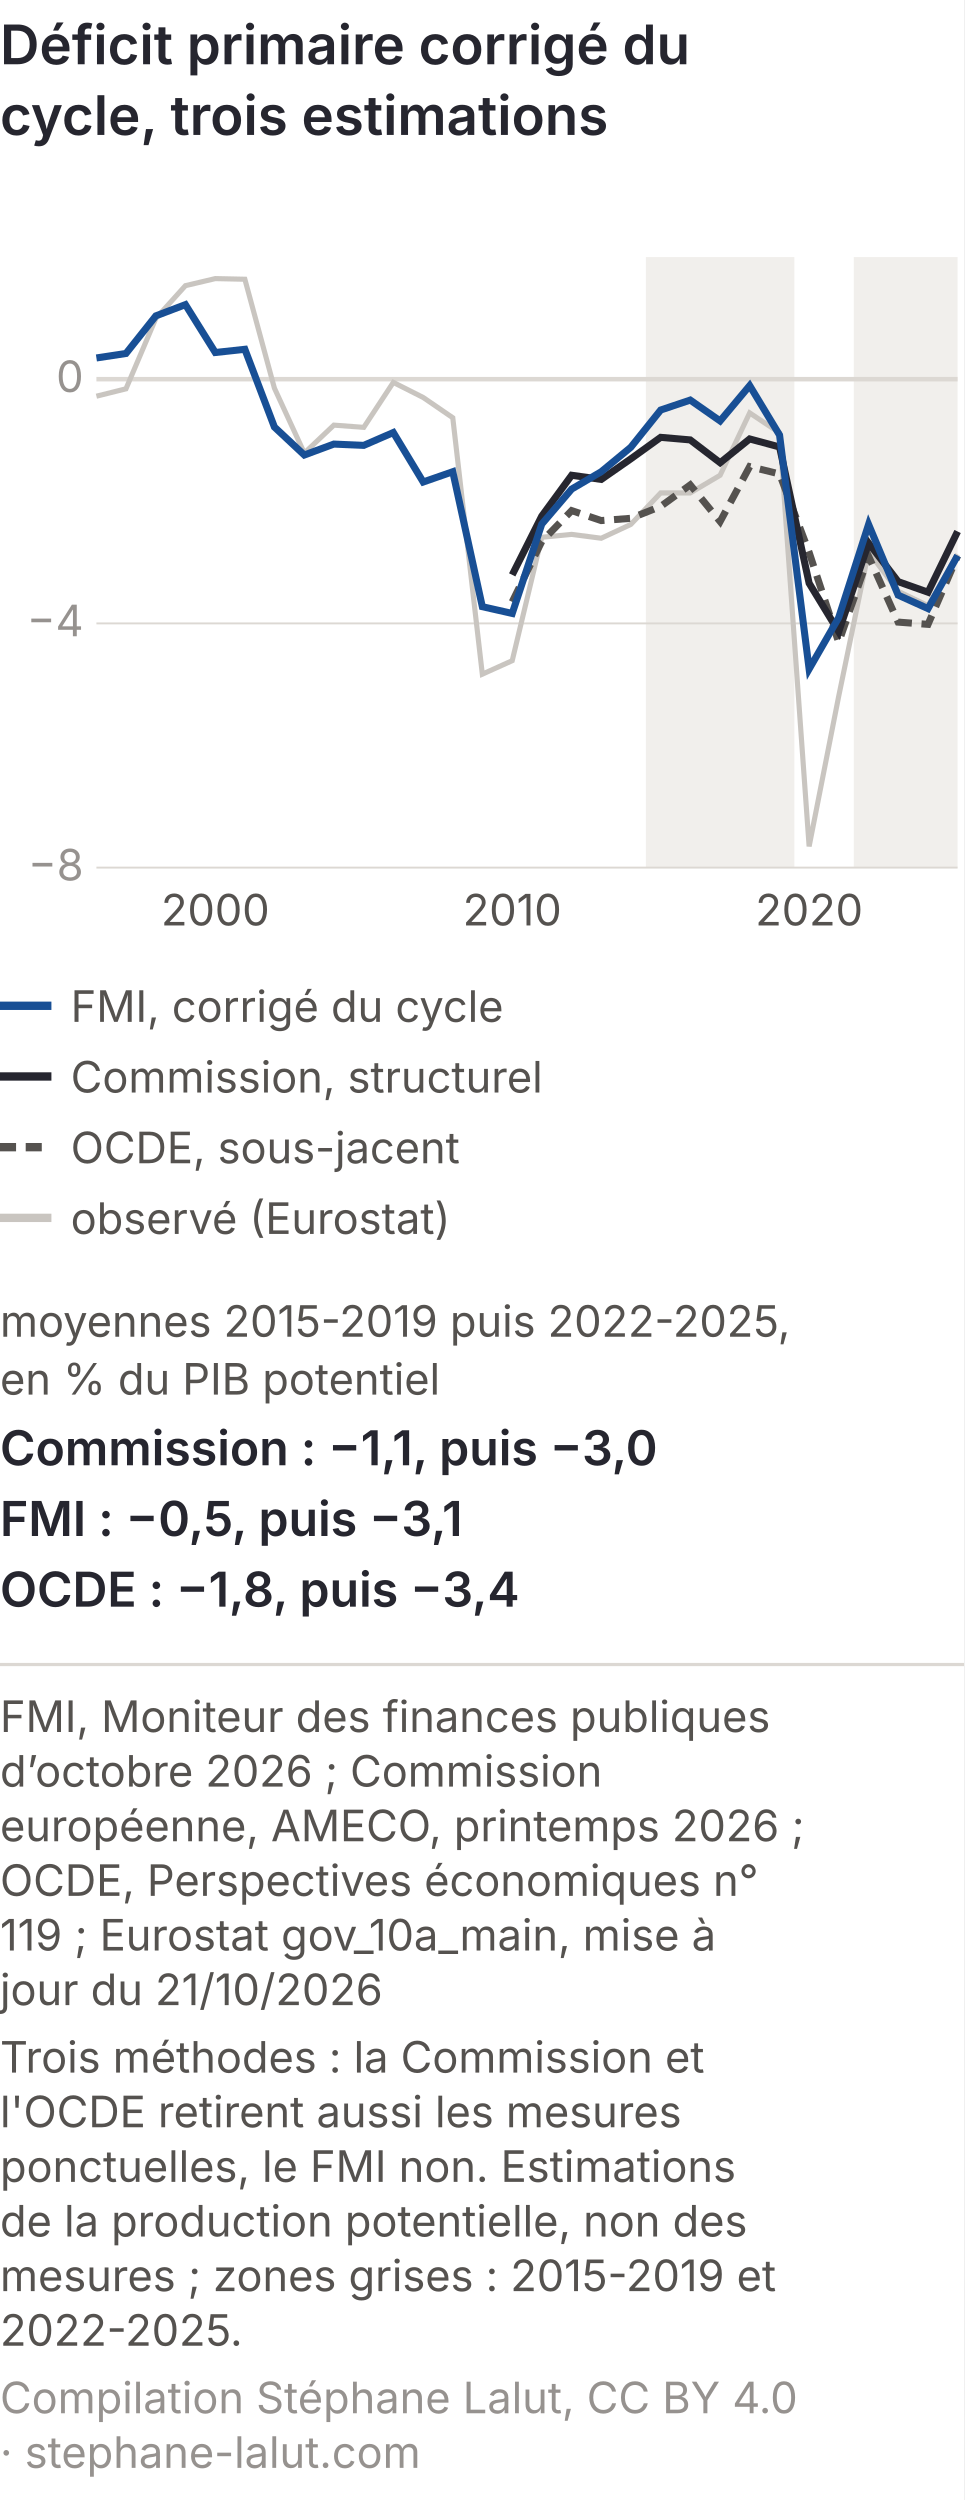
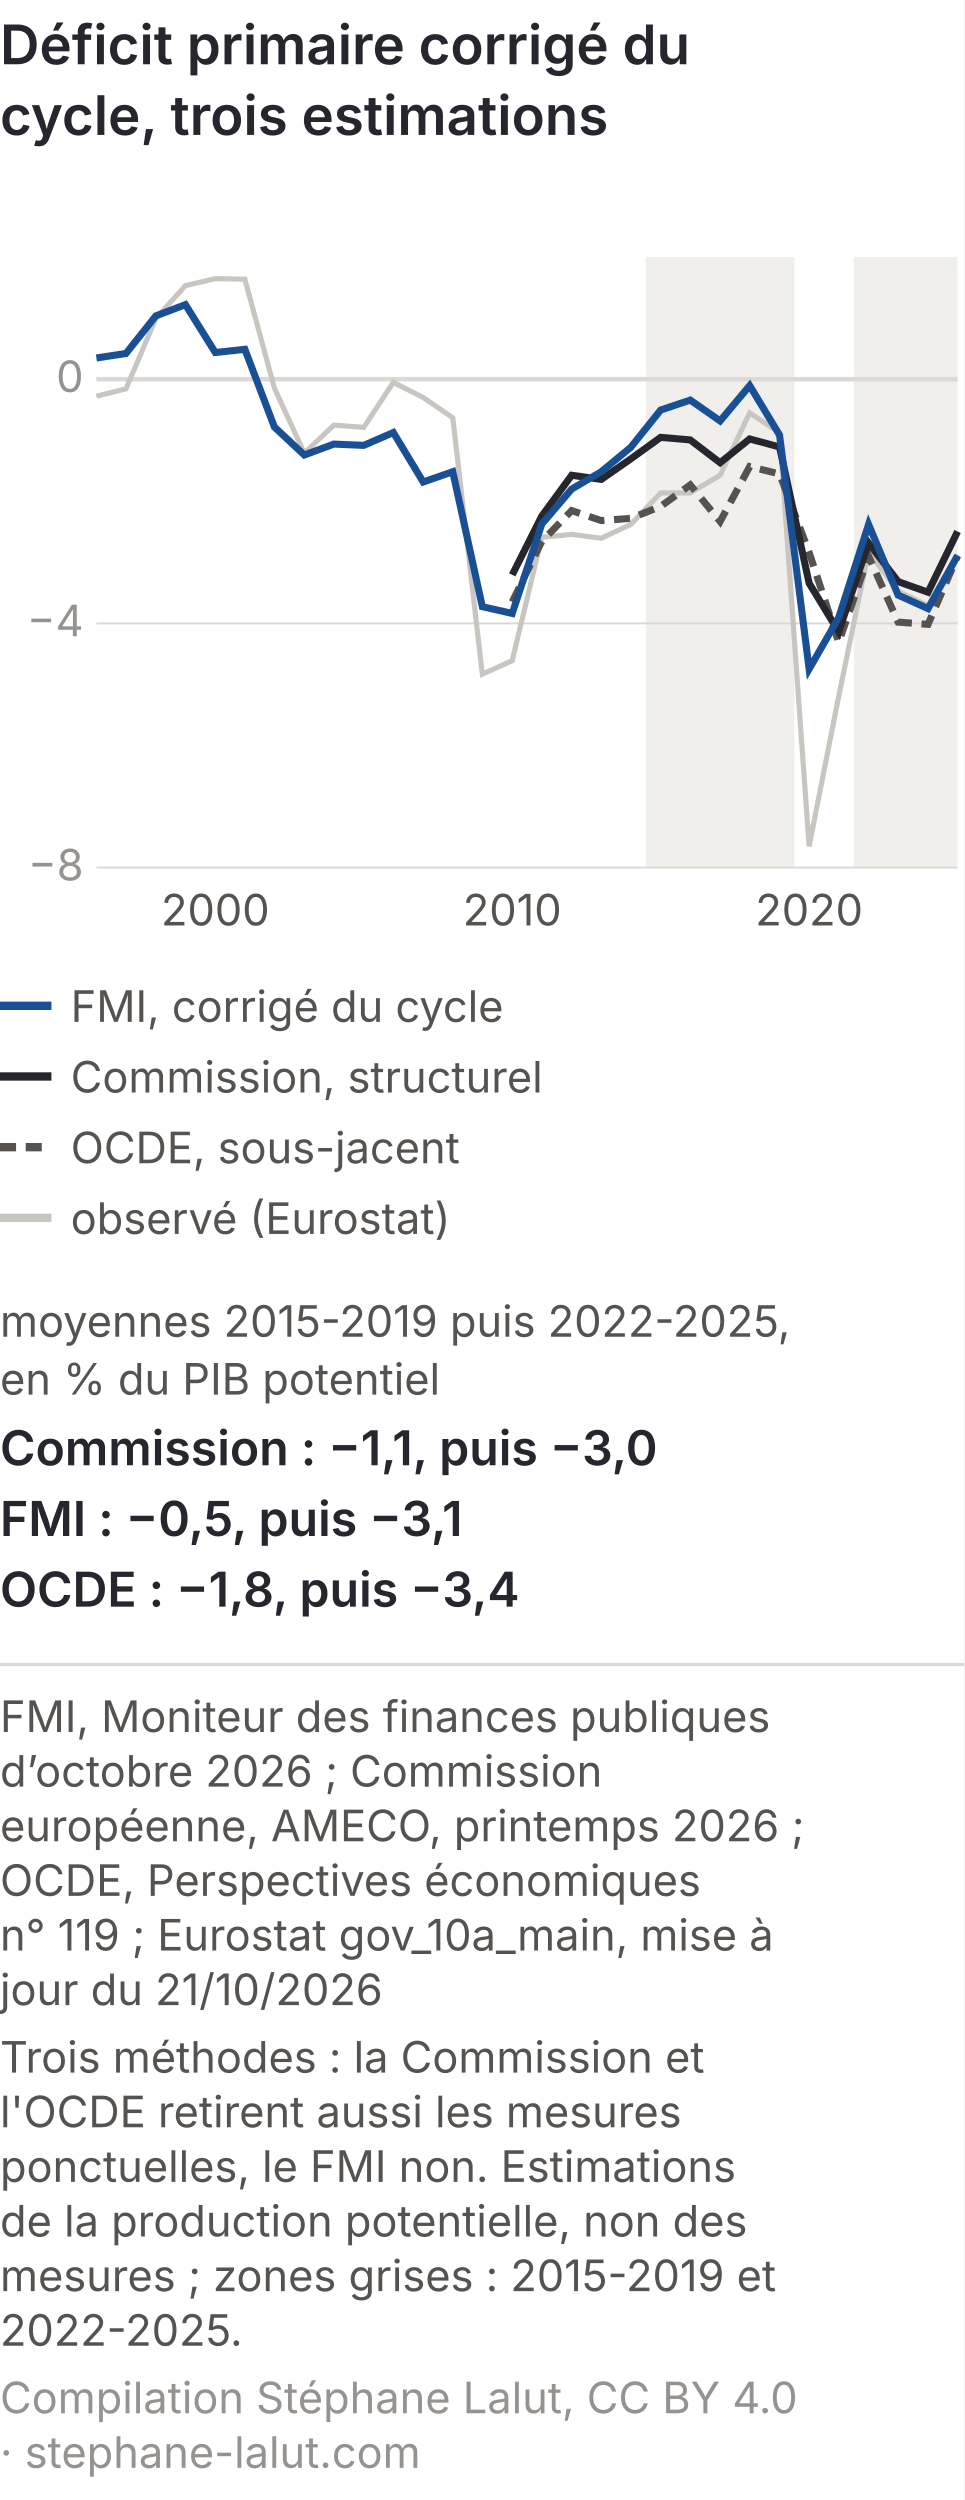
<svg xmlns="http://www.w3.org/2000/svg" viewBox="0 0 300 778" role="img" font-variant-numeric="tabular-nums" aria-labelledby="dcsm-t dcsm-d" font-family="Inter, 'Helvetica Neue', Arial, sans-serif">
  <rect width="300" height="778" fill="#ffffff" />
  <text x="0" y="20" font-size="17" font-weight="600" fill="#26262f">Déficit primaire corrigé du</text>
  <text x="0" y="42" font-size="17" font-weight="600" fill="#26262f">cycle, trois estimations</text>
  <rect x="201.0" y="80" width="46.2" height="190" fill="#f1efec" />
  <rect x="265.7" y="80" width="32.3" height="190" fill="#f1efec" />
  <line x1="30" y1="270.0" x2="298" y2="270.0" stroke="#dcd8d3" stroke-width="0.6" />
  <text x="26" y="274.0" font-size="13.5" fill="#96928f" text-anchor="end">−8</text>
  <line x1="30" y1="194.0" x2="298" y2="194.0" stroke="#dcd8d3" stroke-width="0.6" />
  <text x="26" y="198.0" font-size="13.5" fill="#96928f" text-anchor="end">−4</text>
  <line x1="30" y1="118.0" x2="298" y2="118.0" stroke="#dcd8d3" stroke-width="1.4" />
  <text x="26" y="122.0" font-size="13.5" fill="#96928f" text-anchor="end">0</text>
  <text x="67.0" y="288" font-size="13.5" fill="#55524f" text-anchor="middle">2000</text>
  <text x="159.4" y="288" font-size="13.5" fill="#55524f" text-anchor="middle">2010</text>
  <text x="251.8" y="288" font-size="13.5" fill="#55524f" text-anchor="middle">2020</text>
  <polyline points="30.0,123.3 39.2,121.0 48.5,99.1 57.7,88.9 67.0,86.7 76.2,86.9 85.4,120.8 94.7,141.0 103.9,132.3 113.2,133.0 122.4,119.0 131.7,123.7 140.9,130.0 150.1,209.8 159.4,205.6 168.6,167.2 177.9,166.3 187.1,167.5 196.3,163.2 205.6,153.4 214.8,153.4 224.1,147.9 233.3,128.5 242.6,134.7 251.8,263.4 261.0,216.7 270.3,171.7 279.5,184.0 288.8,188.5 298.0,172.5" fill="none" stroke="#c9c5c0" stroke-width="1.6" />
  <polyline points="159.4,187.3 168.6,168.5 177.9,158.9 187.1,162.0 196.3,161.3 205.6,157.6 214.8,150.9 224.1,162.3 233.3,145.2 242.6,147.5 251.8,171.9 261.0,199.9 270.3,173.1 279.5,193.6 288.8,194.3 298.0,173.0" fill="none" stroke="#55524f" stroke-width="2.2" stroke-dasharray="5 3" />
  <polyline points="159.4,178.9 168.6,160.6 177.9,147.9 187.1,149.2 196.3,142.8 205.6,136.1 214.8,136.9 224.1,144.0 233.3,136.6 242.6,139.1 251.8,181.5 261.0,196.6 270.3,169.0 279.5,181.0 288.8,184.3 298.0,165.4" fill="none" stroke="#26262f" stroke-width="2.2" />
  <polyline points="30.0,111.4 39.2,110.0 48.5,98.3 57.7,94.8 67.0,109.7 76.2,108.7 85.4,132.9 94.7,141.6 103.9,138.2 113.2,138.6 122.4,134.6 131.7,150.0 140.9,146.8 150.1,188.8 159.4,190.9 168.6,163.1 177.9,152.2 187.1,146.8 196.3,139.2 205.6,127.6 214.8,124.5 224.1,131.0 233.3,120.0 242.6,135.4 251.8,208.2 261.0,192.2 270.3,163.2 279.5,185.2 288.8,189.4 298.0,172.9" fill="none" stroke="#184f95" stroke-width="2.2" />
  <line x1="0" y1="313" x2="16" y2="313" stroke="#184f95" stroke-width="2.6" />
  <text x="22" y="318" font-size="13.5" fill="#55524f">FMI, corrigé du cycle</text>
  <line x1="0" y1="335" x2="16" y2="335" stroke="#26262f" stroke-width="2.6" />
  <text x="22" y="340" font-size="13.5" fill="#55524f">Commission, structurel</text>
  <line x1="0" y1="357" x2="16" y2="357" stroke="#55524f" stroke-width="2.6" stroke-dasharray="5 3" />
  <text x="22" y="362" font-size="13.5" fill="#55524f">OCDE, sous-jacent</text>
  <line x1="0" y1="379" x2="16" y2="379" stroke="#c9c5c0" stroke-width="2.6" />
  <text x="22" y="384" font-size="13.5" fill="#55524f">observé (Eurostat)</text>
  <text x="0" y="416" font-size="13.5" fill="#55524f">moyennes 2015-2019 puis 2022-2025,</text>
  <text x="0" y="434" font-size="13.5" fill="#55524f">en % du PIB potentiel</text>
  <text x="0" y="456" font-size="15" font-weight="600" fill="#26262f">Commission : −1,1, puis −3,0</text>
  <text x="0" y="478" font-size="15" font-weight="600" fill="#26262f">FMI : −0,5, puis −3,1</text>
  <text x="0" y="500" font-size="15" font-weight="600" fill="#26262f">OCDE : −1,8, puis −3,4</text>
  <line x1="0" y1="518.0" x2="300" y2="518.0" stroke="#dcd8d3" />
  <text x="0" y="539.0" font-size="13.5" fill="#55524f">FMI, Moniteur des finances publiques</text>
  <text x="0" y="556.0" font-size="13.5" fill="#55524f">d’octobre 2026 ; Commission</text>
  <text x="0" y="573.0" font-size="13.5" fill="#55524f">européenne, AMECO, printemps 2026 ;</text>
-   <text x="0" y="590.0" font-size="13.5" fill="#55524f">OCDE, Perspectives économiques n°</text>
-   <text x="0" y="607.0" font-size="13.5" fill="#55524f">119 ; Eurostat gov_10a_main, mise à</text>
+   <text x="0" y="590.0" font-size="13.5" fill="#55524f">OCDE, Perspectives économiques</text>
+   <text x="0" y="607.0" font-size="13.5" fill="#55524f">n° 119 ; Eurostat gov_10a_main, mise à</text>
  <text x="0" y="624.0" font-size="13.5" fill="#55524f">jour du 21/10/2026</text>
  <text x="0" y="645.0" font-size="13.5" fill="#55524f">Trois méthodes : la Commission et</text>
  <text x="0" y="662.0" font-size="13.5" fill="#55524f">l'OCDE retirent aussi les mesures</text>
  <text x="0" y="679.0" font-size="13.5" fill="#55524f">ponctuelles, le FMI non. Estimations</text>
  <text x="0" y="696.0" font-size="13.5" fill="#55524f">de la production potentielle, non des</text>
  <text x="0" y="713.0" font-size="13.5" fill="#55524f">mesures ; zones grises : 2015-2019 et</text>
  <text x="0" y="730.0" font-size="13.5" fill="#55524f">2022-2025.</text>
  <text x="0" y="751.0" font-size="13.5" fill="#96928f">Compilation Stéphane Lalut, CC BY 4.0</text>
  <text x="0" y="768.0" font-size="13.5" fill="#96928f">· stephane-lalut.com</text>
</svg>
